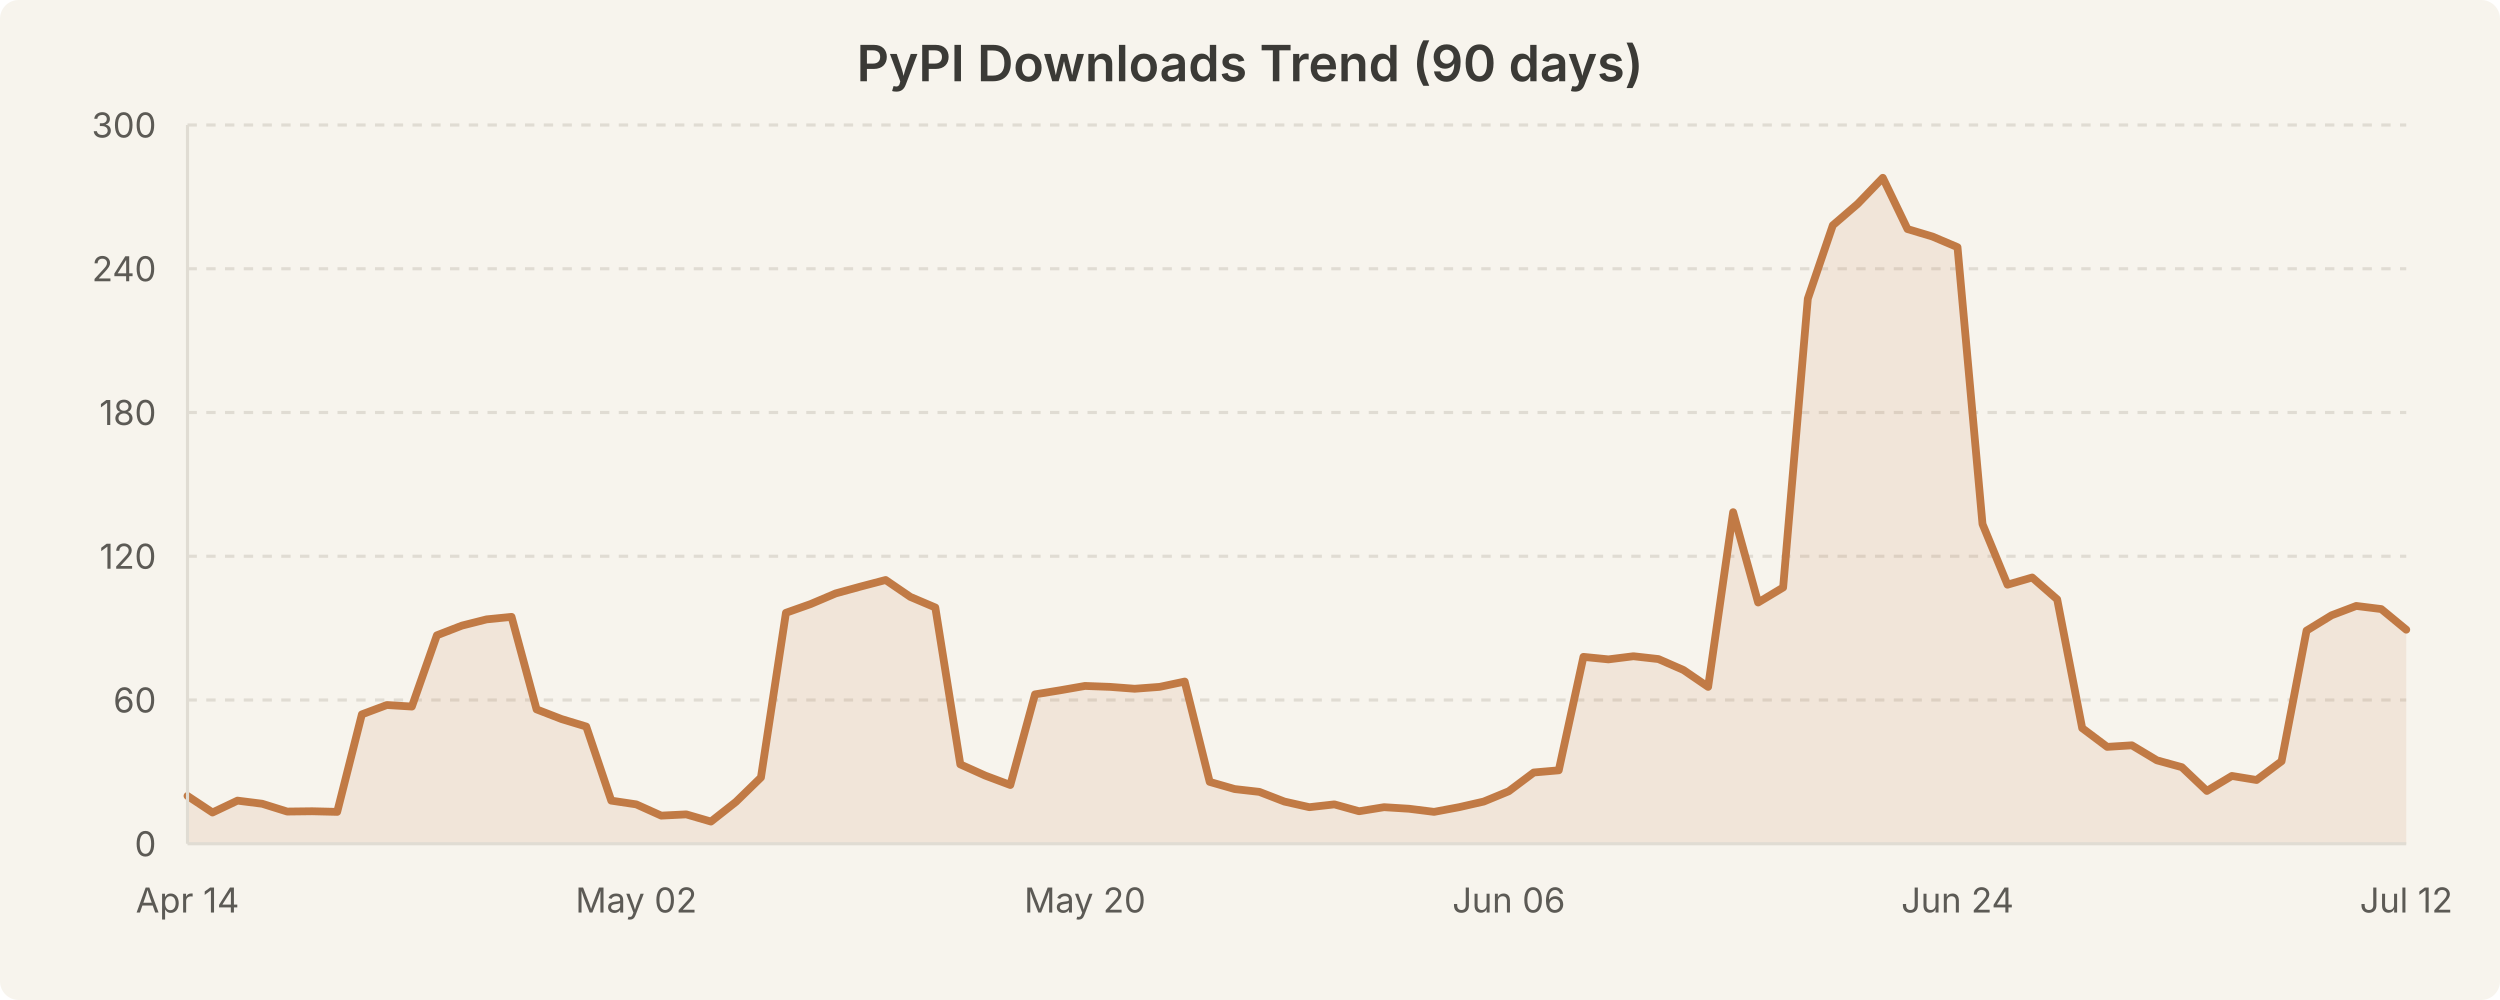
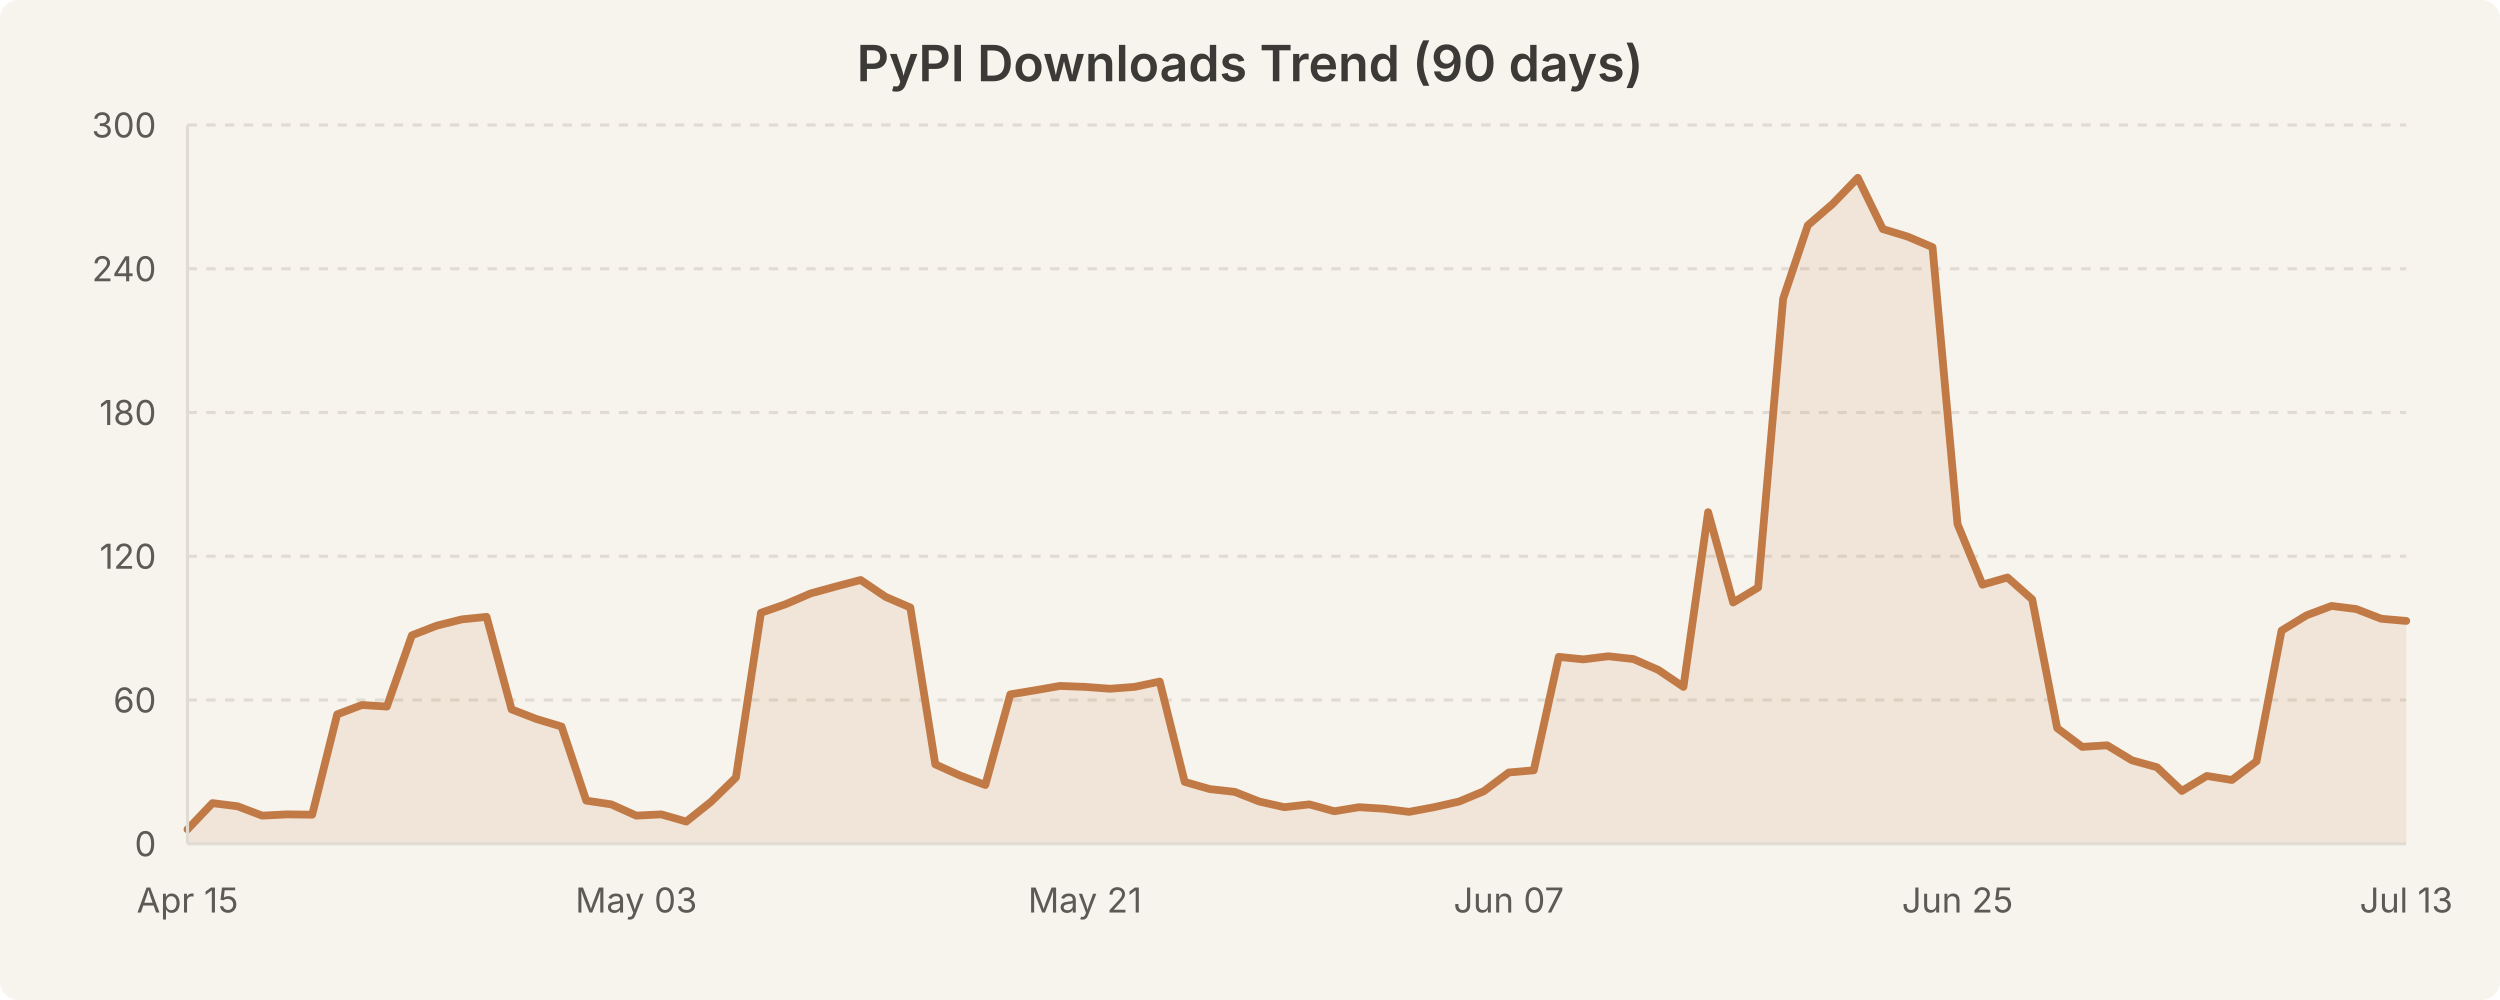
<svg xmlns="http://www.w3.org/2000/svg" width="800" height="320" viewBox="0 0 800 320" style="background-color:#f7f4ed">
  <rect width="800" height="320" fill="#f7f4ed" rx="6" />
  <text x="400.0" y="26" text-anchor="middle" font-family="system-ui, -apple-system, Segoe UI, sans-serif" font-size="16" font-weight="600" fill="#3b3a36">PyPI Downloads Trend (90 days)</text>
  <line x1="60" y1="224.0" x2="770" y2="224.0" stroke="#e0dcd3" stroke-width="1" stroke-dasharray="3,3" />
  <line x1="60" y1="178.0" x2="770" y2="178.0" stroke="#e0dcd3" stroke-width="1" stroke-dasharray="3,3" />
  <line x1="60" y1="132.0" x2="770" y2="132.0" stroke="#e0dcd3" stroke-width="1" stroke-dasharray="3,3" />
  <line x1="60" y1="86.0" x2="770" y2="86.0" stroke="#e0dcd3" stroke-width="1" stroke-dasharray="3,3" />
  <line x1="60" y1="40.0" x2="770" y2="40.0" stroke="#e0dcd3" stroke-width="1" stroke-dasharray="3,3" />
-   <path d="M 60.0 254.7 L 68.0 260.0 L 76.0 256.2 L 83.9 257.2 L 91.9 259.7 L 99.9 259.6 L 107.9 259.8 L 115.8 228.6 L 123.8 225.6 L 131.8 226.1 L 139.8 203.3 L 147.8 200.2 L 155.7 198.2 L 163.7 197.4 L 171.7 227.0 L 179.7 230.1 L 187.6 232.5 L 195.6 256.2 L 203.6 257.4 L 211.6 261.0 L 219.6 260.6 L 227.5 262.9 L 235.5 256.6 L 243.5 248.8 L 251.5 196.1 L 259.4 193.3 L 267.4 189.9 L 275.4 187.7 L 283.4 185.6 L 291.3 191.0 L 299.3 194.4 L 307.3 244.6 L 315.3 248.2 L 323.3 251.2 L 331.2 222.2 L 339.2 220.9 L 347.2 219.5 L 355.2 219.8 L 363.1 220.4 L 371.1 219.8 L 379.1 218.1 L 387.1 250.2 L 395.1 252.5 L 403.0 253.4 L 411.0 256.5 L 419.0 258.3 L 427.0 257.4 L 434.9 259.6 L 442.9 258.3 L 450.9 258.8 L 458.9 259.8 L 466.9 258.3 L 474.8 256.5 L 482.8 253.2 L 490.8 247.2 L 498.8 246.5 L 506.7 210.2 L 514.7 211.0 L 522.7 210.0 L 530.7 210.9 L 538.7 214.4 L 546.6 219.8 L 554.6 163.9 L 562.6 192.8 L 570.6 188.0 L 578.5 95.6 L 586.5 72.1 L 594.5 65.2 L 602.5 56.9 L 610.4 73.3 L 618.4 75.7 L 626.4 79.1 L 634.4 167.7 L 642.4 187.1 L 650.3 184.8 L 658.3 191.8 L 666.3 233.0 L 674.3 239.0 L 682.2 238.5 L 690.2 243.3 L 698.2 245.5 L 706.2 253.1 L 714.2 248.3 L 722.1 249.6 L 730.1 243.6 L 738.1 201.8 L 746.1 196.9 L 754.0 193.9 L 762.0 194.9 L 770.0 201.5 L 770.0 270.0 L 60.0 270.0 Z" fill="rgba(193, 122, 69, 0.12)" stroke="none" />
-   <path d="M 60.0 254.7 L 68.0 260.0 L 76.0 256.2 L 83.9 257.2 L 91.9 259.7 L 99.9 259.6 L 107.9 259.8 L 115.8 228.6 L 123.8 225.6 L 131.8 226.1 L 139.8 203.3 L 147.8 200.2 L 155.7 198.2 L 163.7 197.4 L 171.7 227.0 L 179.7 230.1 L 187.6 232.5 L 195.6 256.2 L 203.6 257.4 L 211.6 261.0 L 219.6 260.6 L 227.5 262.9 L 235.5 256.6 L 243.5 248.8 L 251.5 196.1 L 259.4 193.3 L 267.4 189.9 L 275.4 187.7 L 283.4 185.6 L 291.3 191.0 L 299.3 194.4 L 307.3 244.6 L 315.3 248.2 L 323.3 251.2 L 331.2 222.2 L 339.2 220.9 L 347.2 219.5 L 355.2 219.8 L 363.1 220.4 L 371.1 219.8 L 379.1 218.1 L 387.1 250.2 L 395.1 252.5 L 403.0 253.4 L 411.0 256.5 L 419.0 258.3 L 427.0 257.4 L 434.9 259.6 L 442.9 258.3 L 450.9 258.8 L 458.9 259.8 L 466.9 258.3 L 474.8 256.5 L 482.8 253.2 L 490.8 247.2 L 498.8 246.5 L 506.7 210.2 L 514.7 211.0 L 522.7 210.0 L 530.7 210.9 L 538.7 214.4 L 546.6 219.8 L 554.6 163.9 L 562.6 192.8 L 570.6 188.0 L 578.5 95.6 L 586.5 72.1 L 594.5 65.2 L 602.5 56.9 L 610.4 73.3 L 618.4 75.7 L 626.4 79.1 L 634.4 167.7 L 642.4 187.1 L 650.3 184.8 L 658.3 191.8 L 666.3 233.0 L 674.3 239.0 L 682.2 238.5 L 690.2 243.3 L 698.2 245.5 L 706.2 253.1 L 714.2 248.3 L 722.1 249.6 L 730.1 243.6 L 738.1 201.8 L 746.1 196.9 L 754.0 193.9 L 762.0 194.9 L 770.0 201.5" fill="none" stroke="#c17a45" stroke-width="2.5" stroke-linecap="round" stroke-linejoin="round" />
+   <path d="M 60.0 265.4 L 68.0 257.0 L 76.0 258.0 L 83.9 261.0 L 91.9 260.6 L 99.9 260.7 L 107.9 228.6 L 115.8 225.6 L 123.8 226.1 L 131.8 203.3 L 139.8 200.2 L 147.8 198.2 L 155.7 197.4 L 163.7 227.0 L 171.7 230.1 L 179.7 232.5 L 187.6 256.2 L 195.6 257.4 L 203.6 261.0 L 211.6 260.6 L 219.6 262.9 L 227.5 256.6 L 235.5 248.8 L 243.5 196.1 L 251.5 193.3 L 259.4 189.9 L 267.4 187.7 L 275.4 185.6 L 283.4 191.0 L 291.3 194.4 L 299.3 244.6 L 307.3 248.2 L 315.3 251.2 L 323.3 222.2 L 331.2 220.9 L 339.2 219.5 L 347.2 219.8 L 355.2 220.4 L 363.1 219.8 L 371.1 218.1 L 379.1 250.2 L 387.1 252.5 L 395.1 253.4 L 403.0 256.5 L 411.0 258.3 L 419.0 257.4 L 427.0 259.6 L 434.9 258.3 L 442.9 258.8 L 450.9 259.8 L 458.9 258.3 L 466.9 256.5 L 474.8 253.2 L 482.8 247.2 L 490.8 246.5 L 498.8 210.2 L 506.7 211.0 L 514.7 210.0 L 522.7 210.9 L 530.7 214.4 L 538.7 219.8 L 546.6 163.9 L 554.6 192.8 L 562.6 188.0 L 570.6 95.6 L 578.5 72.1 L 586.5 65.2 L 594.5 56.9 L 602.5 73.3 L 610.4 75.7 L 618.4 79.1 L 626.4 167.7 L 634.4 187.1 L 642.4 184.8 L 650.3 191.8 L 658.3 233.0 L 666.3 239.0 L 674.3 238.5 L 682.2 243.3 L 690.2 245.5 L 698.2 253.1 L 706.2 248.3 L 714.2 249.6 L 722.1 243.6 L 730.1 201.8 L 738.1 196.9 L 746.1 193.9 L 754.0 194.9 L 762.0 198.0 L 770.0 198.7 L 770.0 270.0 L 60.0 270.0 Z" fill="rgba(193, 122, 69, 0.12)" stroke="none" />
+   <path d="M 60.0 265.4 L 68.0 257.0 L 76.0 258.0 L 83.9 261.0 L 91.9 260.6 L 99.9 260.7 L 107.9 228.6 L 115.8 225.6 L 123.8 226.1 L 131.8 203.3 L 139.8 200.2 L 147.8 198.2 L 155.7 197.4 L 163.7 227.0 L 171.7 230.1 L 179.7 232.5 L 187.6 256.2 L 195.6 257.4 L 203.6 261.0 L 211.6 260.6 L 219.6 262.9 L 227.5 256.6 L 235.5 248.8 L 243.5 196.1 L 251.5 193.3 L 259.4 189.9 L 267.4 187.7 L 275.4 185.6 L 283.4 191.0 L 291.3 194.4 L 299.3 244.6 L 307.3 248.2 L 315.3 251.2 L 323.3 222.2 L 331.2 220.9 L 339.2 219.5 L 347.2 219.8 L 355.2 220.4 L 363.1 219.8 L 371.1 218.1 L 379.1 250.2 L 387.1 252.5 L 395.1 253.4 L 403.0 256.5 L 411.0 258.3 L 419.0 257.4 L 427.0 259.6 L 434.9 258.3 L 442.9 258.8 L 450.9 259.8 L 458.9 258.3 L 466.9 256.5 L 474.8 253.2 L 482.8 247.2 L 490.8 246.5 L 498.8 210.2 L 506.7 211.0 L 514.7 210.0 L 522.7 210.9 L 530.7 214.4 L 538.7 219.8 L 546.6 163.9 L 554.6 192.8 L 562.6 188.0 L 570.6 95.6 L 578.5 72.1 L 586.5 65.2 L 594.5 56.9 L 602.5 73.3 L 610.4 75.7 L 618.4 79.1 L 626.4 167.7 L 634.4 187.1 L 642.4 184.8 L 650.3 191.8 L 658.3 233.0 L 666.3 239.0 L 674.3 238.5 L 682.2 243.3 L 690.2 245.5 L 698.2 253.1 L 706.2 248.3 L 714.2 249.6 L 722.1 243.6 L 730.1 201.8 L 738.1 196.9 L 746.1 193.9 L 754.0 194.9 L 762.0 198.0 L 770.0 198.7" fill="none" stroke="#c17a45" stroke-width="2.5" stroke-linecap="round" stroke-linejoin="round" />
  <text x="50" y="274.0" text-anchor="end" font-family="system-ui, -apple-system, Segoe UI, sans-serif" font-size="11" fill="#5c5a55">0</text>
  <text x="50" y="228.0" text-anchor="end" font-family="system-ui, -apple-system, Segoe UI, sans-serif" font-size="11" fill="#5c5a55">60</text>
  <text x="50" y="182.0" text-anchor="end" font-family="system-ui, -apple-system, Segoe UI, sans-serif" font-size="11" fill="#5c5a55">120</text>
  <text x="50" y="136.0" text-anchor="end" font-family="system-ui, -apple-system, Segoe UI, sans-serif" font-size="11" fill="#5c5a55">180</text>
  <text x="50" y="90.0" text-anchor="end" font-family="system-ui, -apple-system, Segoe UI, sans-serif" font-size="11" fill="#5c5a55">240</text>
  <text x="50" y="44.0" text-anchor="end" font-family="system-ui, -apple-system, Segoe UI, sans-serif" font-size="11" fill="#5c5a55">300</text>
-   <text x="60.0" y="292" text-anchor="middle" font-family="system-ui, -apple-system, Segoe UI, sans-serif" font-size="11" fill="#5c5a55">Apr 14</text>
-   <text x="203.596" y="292" text-anchor="middle" font-family="system-ui, -apple-system, Segoe UI, sans-serif" font-size="11" fill="#5c5a55">May 02</text>
-   <text x="347.191" y="292" text-anchor="middle" font-family="system-ui, -apple-system, Segoe UI, sans-serif" font-size="11" fill="#5c5a55">May 20</text>
-   <text x="482.809" y="292" text-anchor="middle" font-family="system-ui, -apple-system, Segoe UI, sans-serif" font-size="11" fill="#5c5a55">Jun 06</text>
-   <text x="626.404" y="292" text-anchor="middle" font-family="system-ui, -apple-system, Segoe UI, sans-serif" font-size="11" fill="#5c5a55">Jun 24</text>
-   <text x="770.0" y="292" text-anchor="middle" font-family="system-ui, -apple-system, Segoe UI, sans-serif" font-size="11" fill="#5c5a55">Jul 12</text>
+   <text x="60.0" y="292" text-anchor="middle" font-family="system-ui, -apple-system, Segoe UI, sans-serif" font-size="11" fill="#5c5a55">Apr 15</text>
+   <text x="203.596" y="292" text-anchor="middle" font-family="system-ui, -apple-system, Segoe UI, sans-serif" font-size="11" fill="#5c5a55">May 03</text>
+   <text x="347.191" y="292" text-anchor="middle" font-family="system-ui, -apple-system, Segoe UI, sans-serif" font-size="11" fill="#5c5a55">May 21</text>
+   <text x="482.809" y="292" text-anchor="middle" font-family="system-ui, -apple-system, Segoe UI, sans-serif" font-size="11" fill="#5c5a55">Jun 07</text>
+   <text x="626.404" y="292" text-anchor="middle" font-family="system-ui, -apple-system, Segoe UI, sans-serif" font-size="11" fill="#5c5a55">Jun 25</text>
+   <text x="770.0" y="292" text-anchor="middle" font-family="system-ui, -apple-system, Segoe UI, sans-serif" font-size="11" fill="#5c5a55">Jul 13</text>
  <line x1="60" y1="40" x2="60" y2="270" stroke="#e0dcd3" stroke-width="1" />
  <line x1="60" y1="270" x2="770" y2="270" stroke="#e0dcd3" stroke-width="1" />
</svg>
